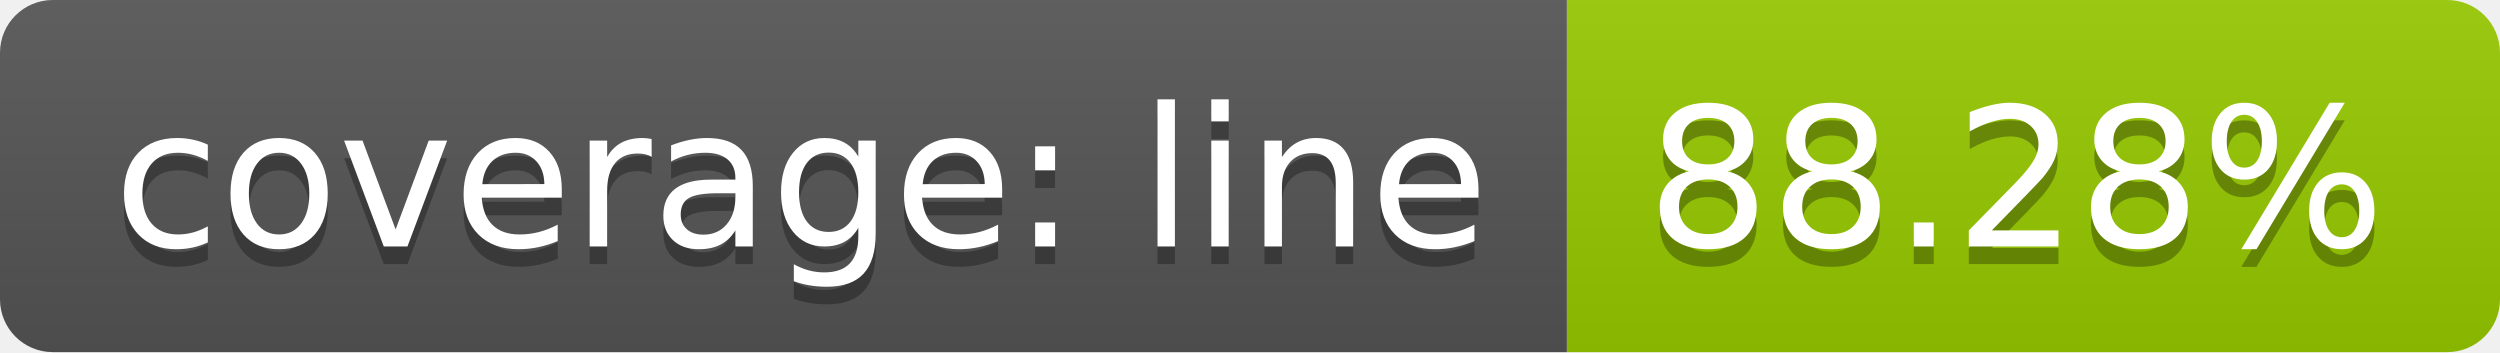
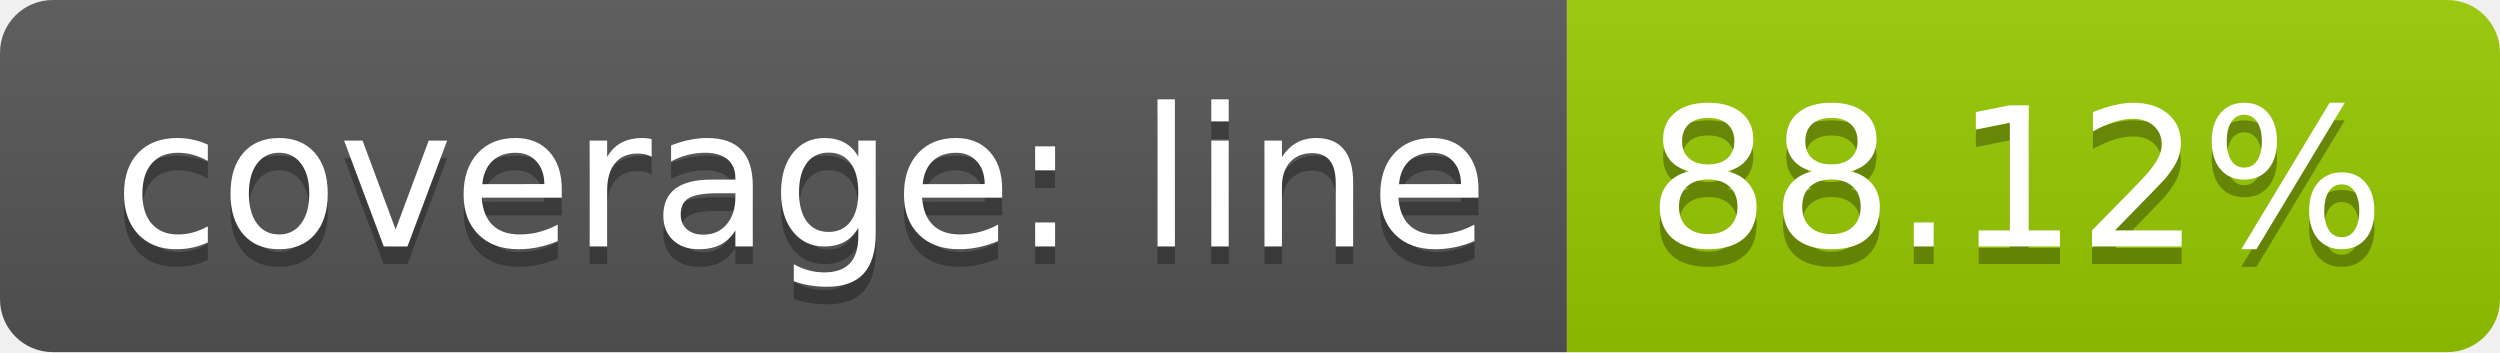
<svg xmlns="http://www.w3.org/2000/svg" width="142" height="20">
  <linearGradient id="b" x2="0" y2="100%">
    <stop offset="0" stop-color="#bbb" stop-opacity=".1" />
    <stop offset="1" stop-opacity=".1" />
  </linearGradient>
  <clipPath id="a">
    <rect width="142" height="20" rx="3" fill="#fff" />
  </clipPath>
  <g clip-path="url(#a)">
    <path fill="#555" d="M0 0h89v20H0z" />
    <path fill="#97ca00" d="M89 0h53v20H89z" />
    <path fill="url(#b)" d="M0 0h142v20H0z" />
  </g>
  <g fill="#fff" text-anchor="middle" font-family="DejaVu Sans,Verdana,Geneva,sans-serif" font-size="110">
    <text x="455" y="150" fill="#010101" fill-opacity=".3" transform="scale(.1)" textLength="790">coverage: line</text>
    <text x="455" y="140" transform="scale(.1)" textLength="790">coverage: line</text>
-     <text x="1145" y="150" fill="#010101" fill-opacity=".3" transform="scale(.1)" textLength="430">88.28%</text>
-     <text x="1145" y="140" transform="scale(.1)" textLength="430">88.28%</text>
+     <text x="1145" y="150" fill="#010101" fill-opacity=".3" transform="scale(.1)" textLength="430">88.12%</text>
+     <text x="1145" y="140" transform="scale(.1)" textLength="430">88.12%</text>
  </g>
</svg>
